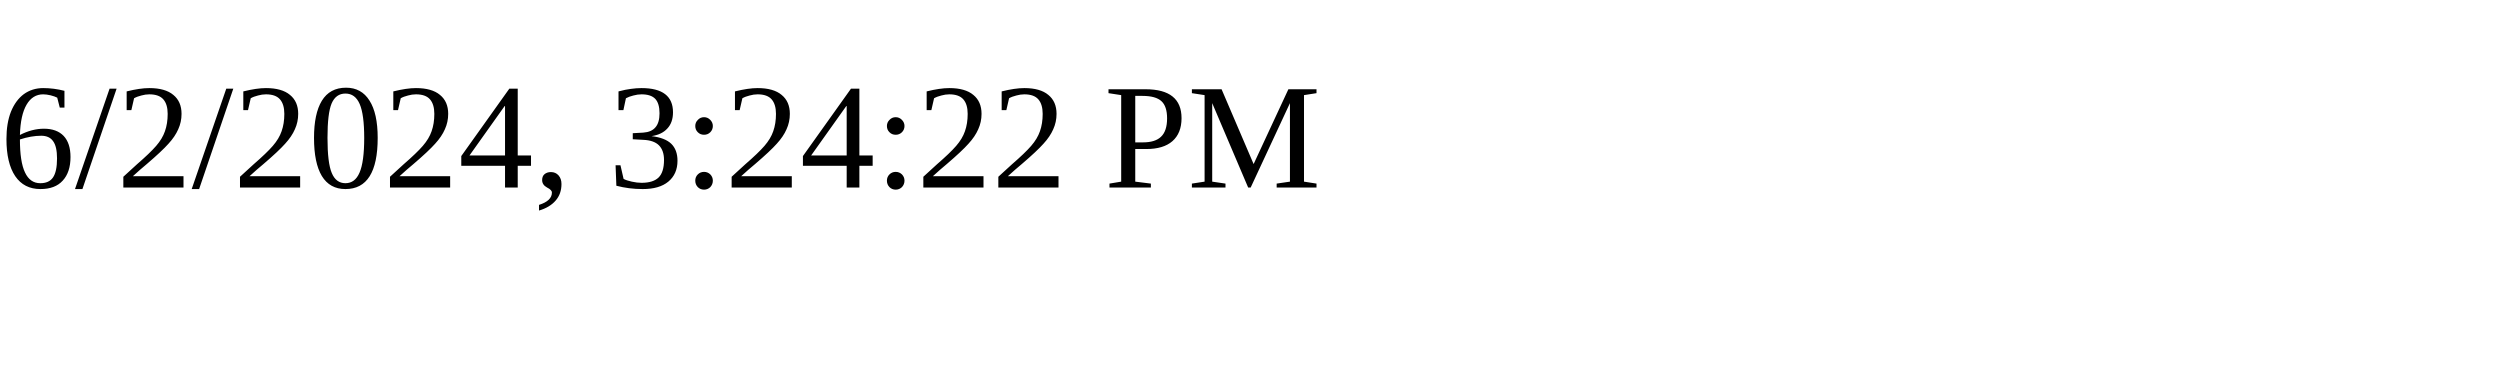
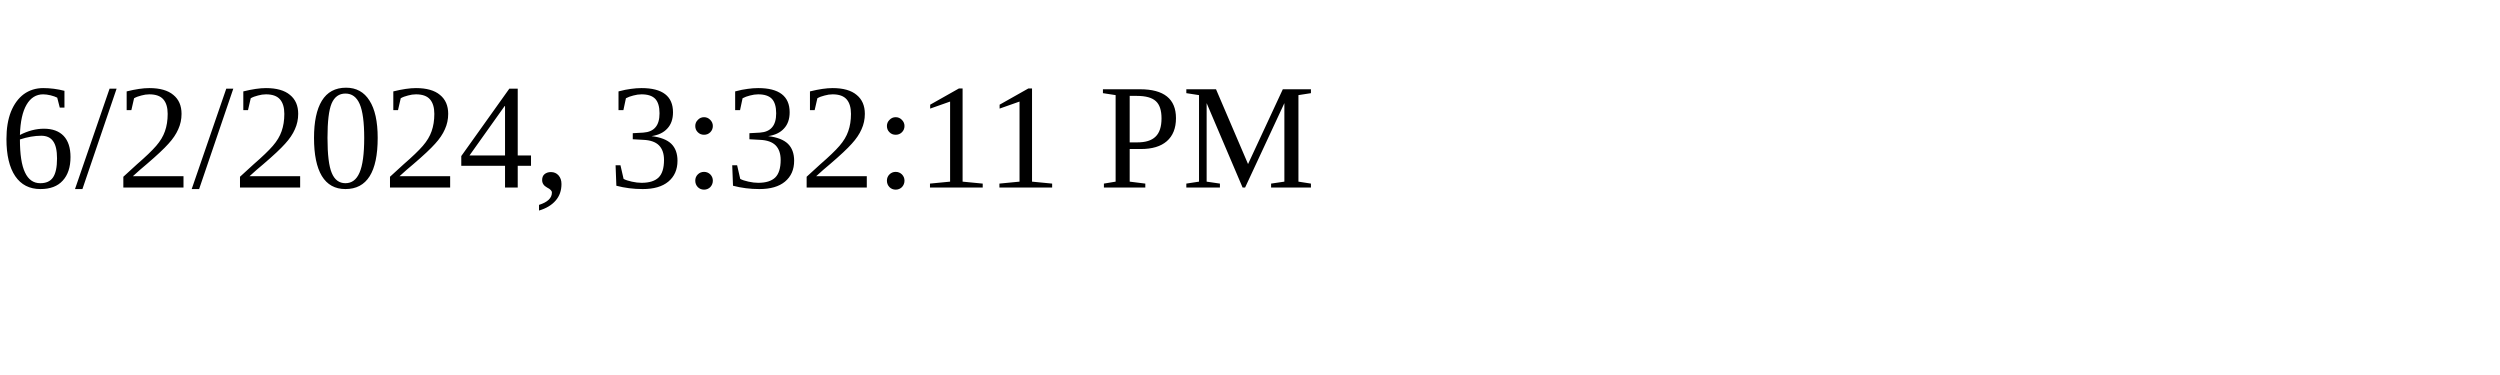
<svg xmlns="http://www.w3.org/2000/svg" height="30" width="200">
-   <text x="0" y="15">6/2/2024, 3:24:22 PM</text>
+   <text x="0" y="15">6/2/2024, 3:32:11 PM</text>
</svg>
